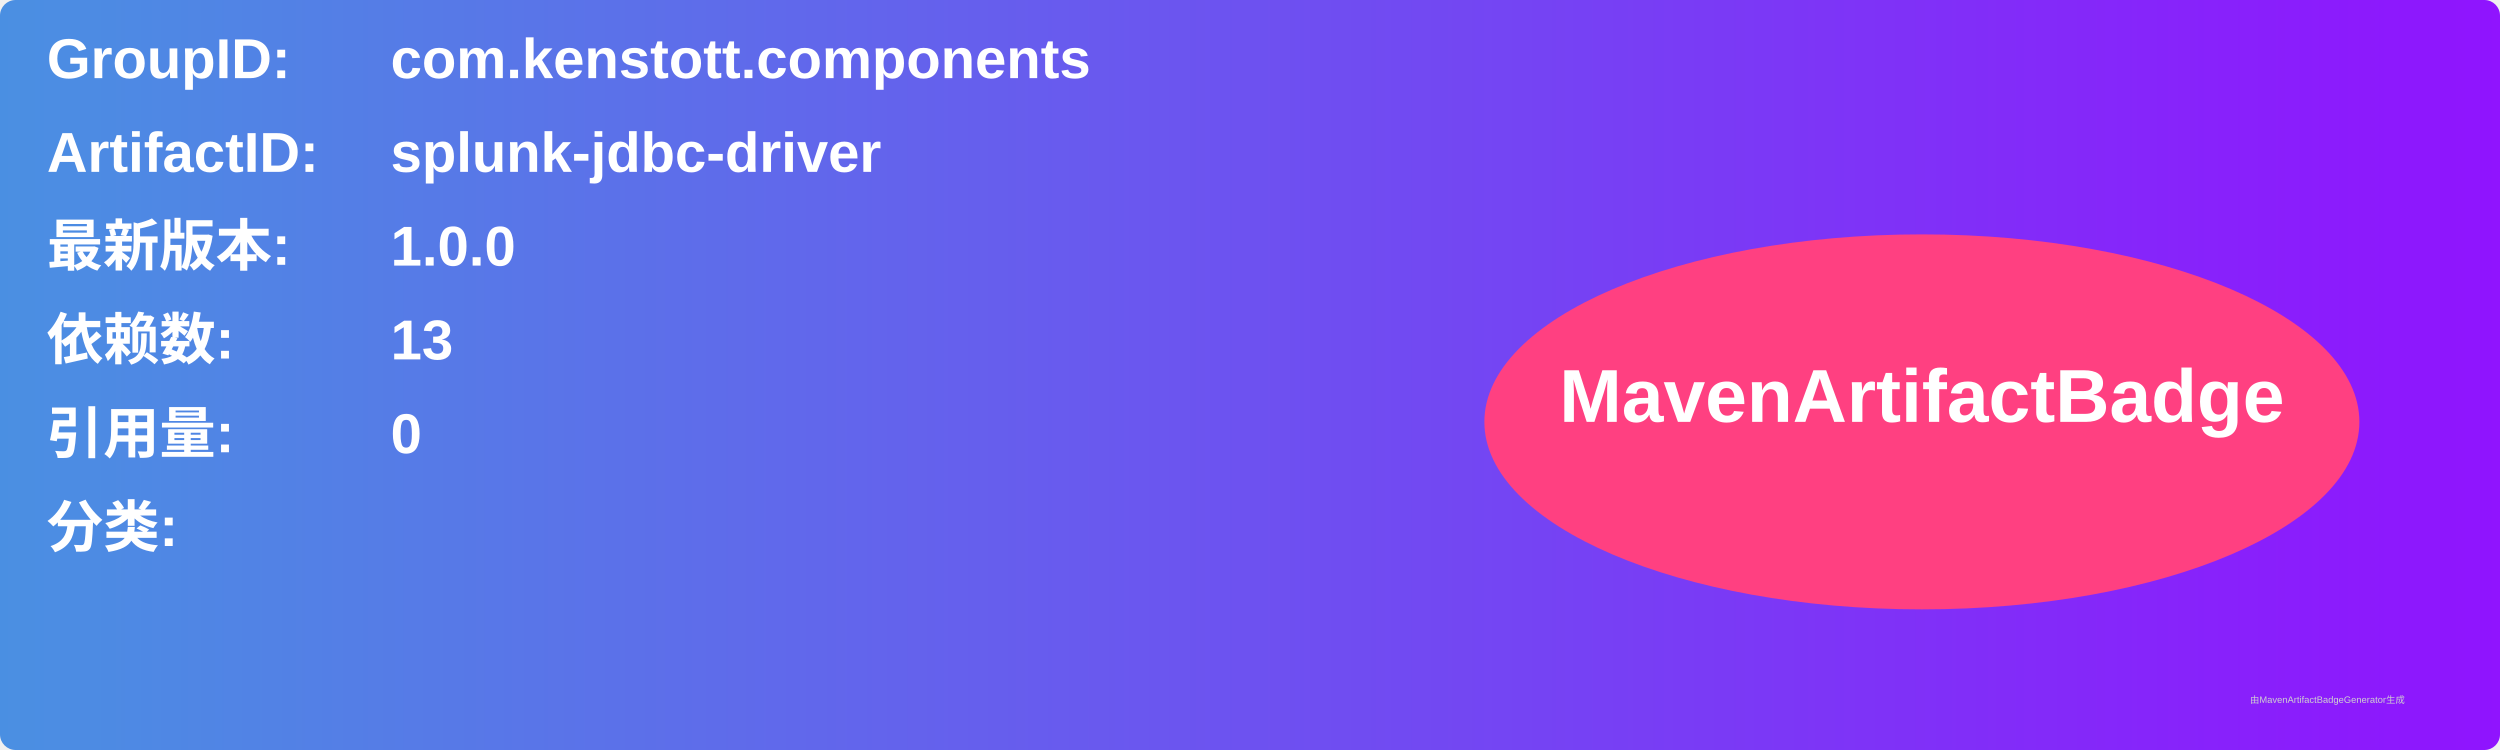
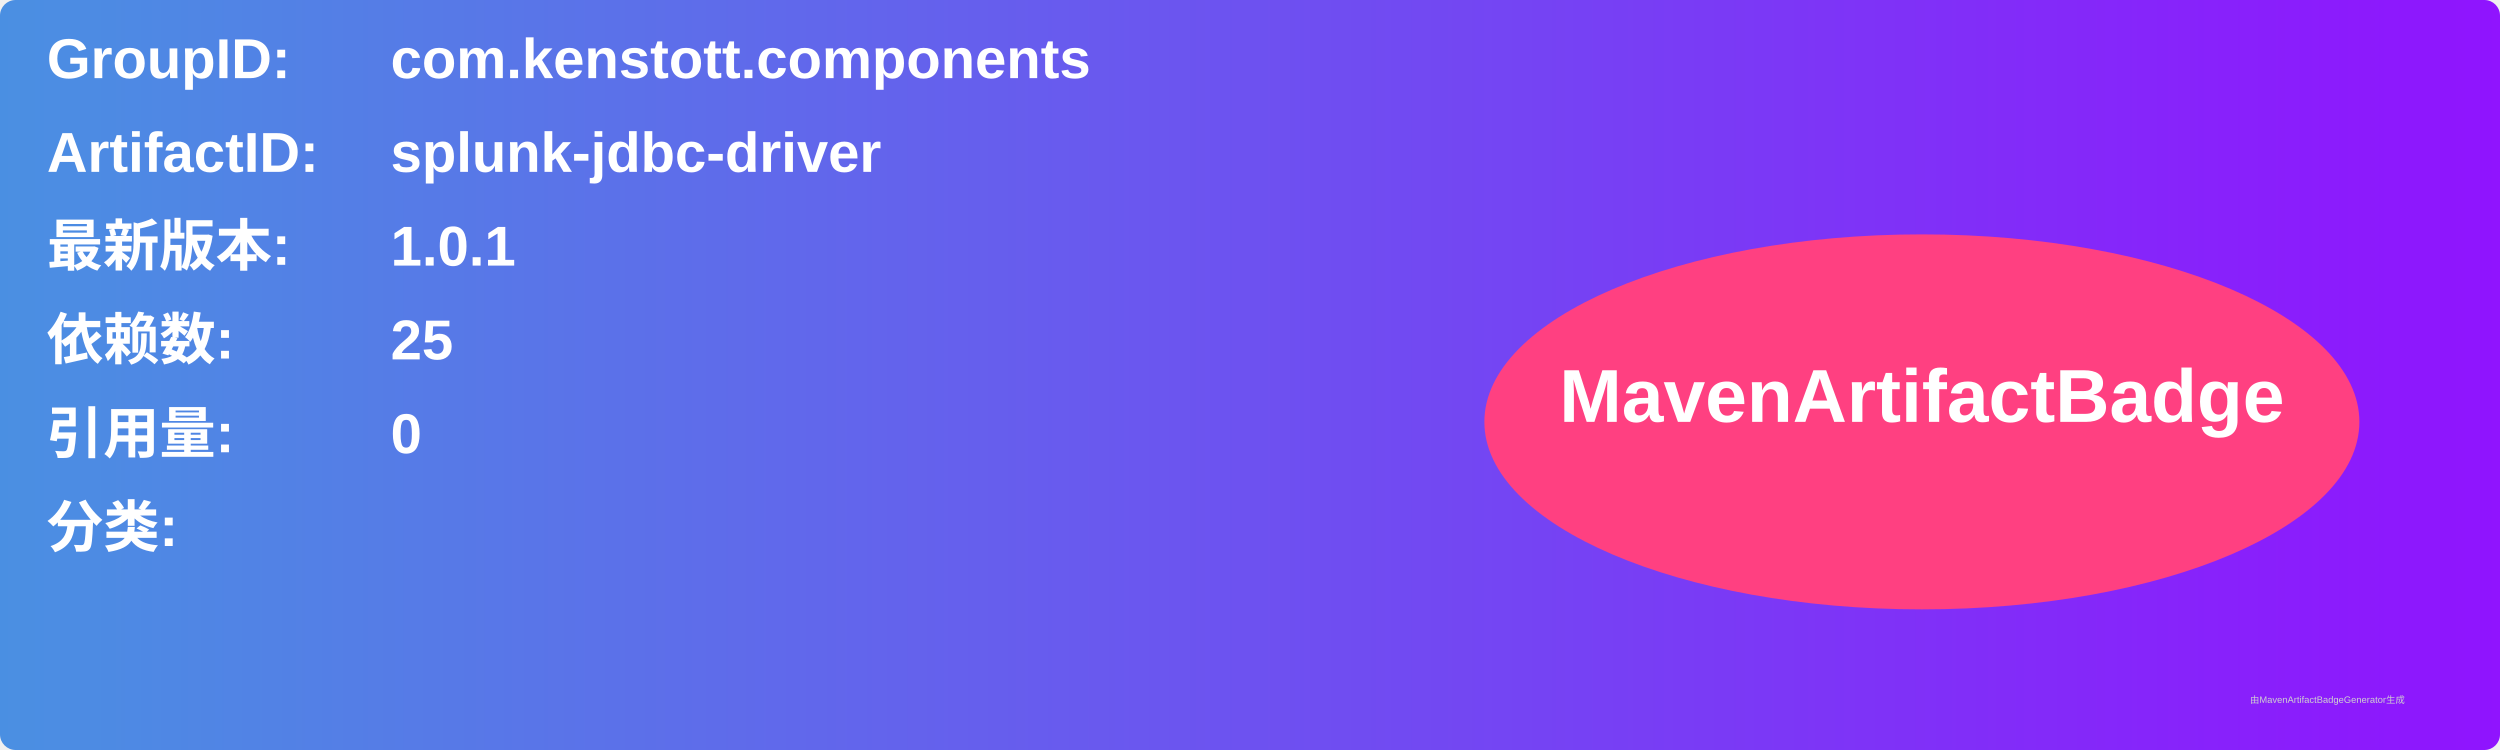
<svg xmlns="http://www.w3.org/2000/svg" width="800" height="240" viewBox="0 0 800 240">
  <linearGradient id="grad" x1="0%" y1="0%" x2="100%" y2="0%">
    <stop offset="0%" stop-color="#4a90e2" />
    <stop offset="100%" stop-color="#9013fe" />
  </linearGradient>
  <rect width="100%" height="100%" rx="5" ry="5" fill="url(#grad)" />
  <g transform="translate(15, 15)">
    <text x="0" y="10" font-family="Arial" font-size="18" fill="white" font-weight="bold" width="260">GroupID:</text>
    <text x="110" y="10" font-family="Arial" font-size="18" fill="white" font-weight="bold" width="460">com.kenstott.components</text>
    <text x="0" y="40" font-family="Arial" font-size="18" fill="white" font-weight="bold" width="260">ArtifactID:</text>
    <text x="110" y="40" font-family="Arial" font-size="18" fill="white" font-weight="bold" width="460">splunk-jdbc-driver</text>
    <text x="0" y="70" font-family="Arial" font-size="18" fill="white" font-weight="bold">最新版本:</text>
    <text x="110" y="70" font-family="Arial" font-size="18" fill="white" font-weight="bold">
-       <tspan font-weight="bold">1.0.0</tspan>
+       <tspan font-weight="bold">1.0.1</tspan>
    </text>
    <text x="0" y="100" font-family="Arial" font-size="18" fill="white" font-weight="bold">依赖数: </text>
    <text x="110" y="100" font-family="Arial" font-size="18" fill="white">
-       <tspan font-weight="bold">13</tspan>
+       <tspan font-weight="bold">25</tspan>
    </text>
    <text x="0" y="130" font-family="Arial" font-size="18" fill="white" font-weight="bold">引用量: </text>
    <text x="110" y="130" font-family="Arial" font-size="18" fill="white">
      <tspan font-weight="bold">0</tspan>
    </text>
    <text x="0" y="160" font-family="Arial" font-size="18" fill="white" font-weight="bold">分类:</text>
    <text x="10" y="190" font-family="Arial" font-size="10" fill="white">
      <tspan font-weight="bold" />
    </text>
    <ellipse cx="600" cy="120" rx="140" ry="60" fill="#ff4081" />
    <text x="600" y="120" text-anchor="middle" font-family="Arial" font-size="24" fill="white" font-weight="bold">MavenArtifactBadge</text>
  </g>
  <text x="720" y="225" font-family="Arial" font-size="3" fill="#d0d0d0">由MavenArtifactBadgeGenerator生成</text>
</svg>
